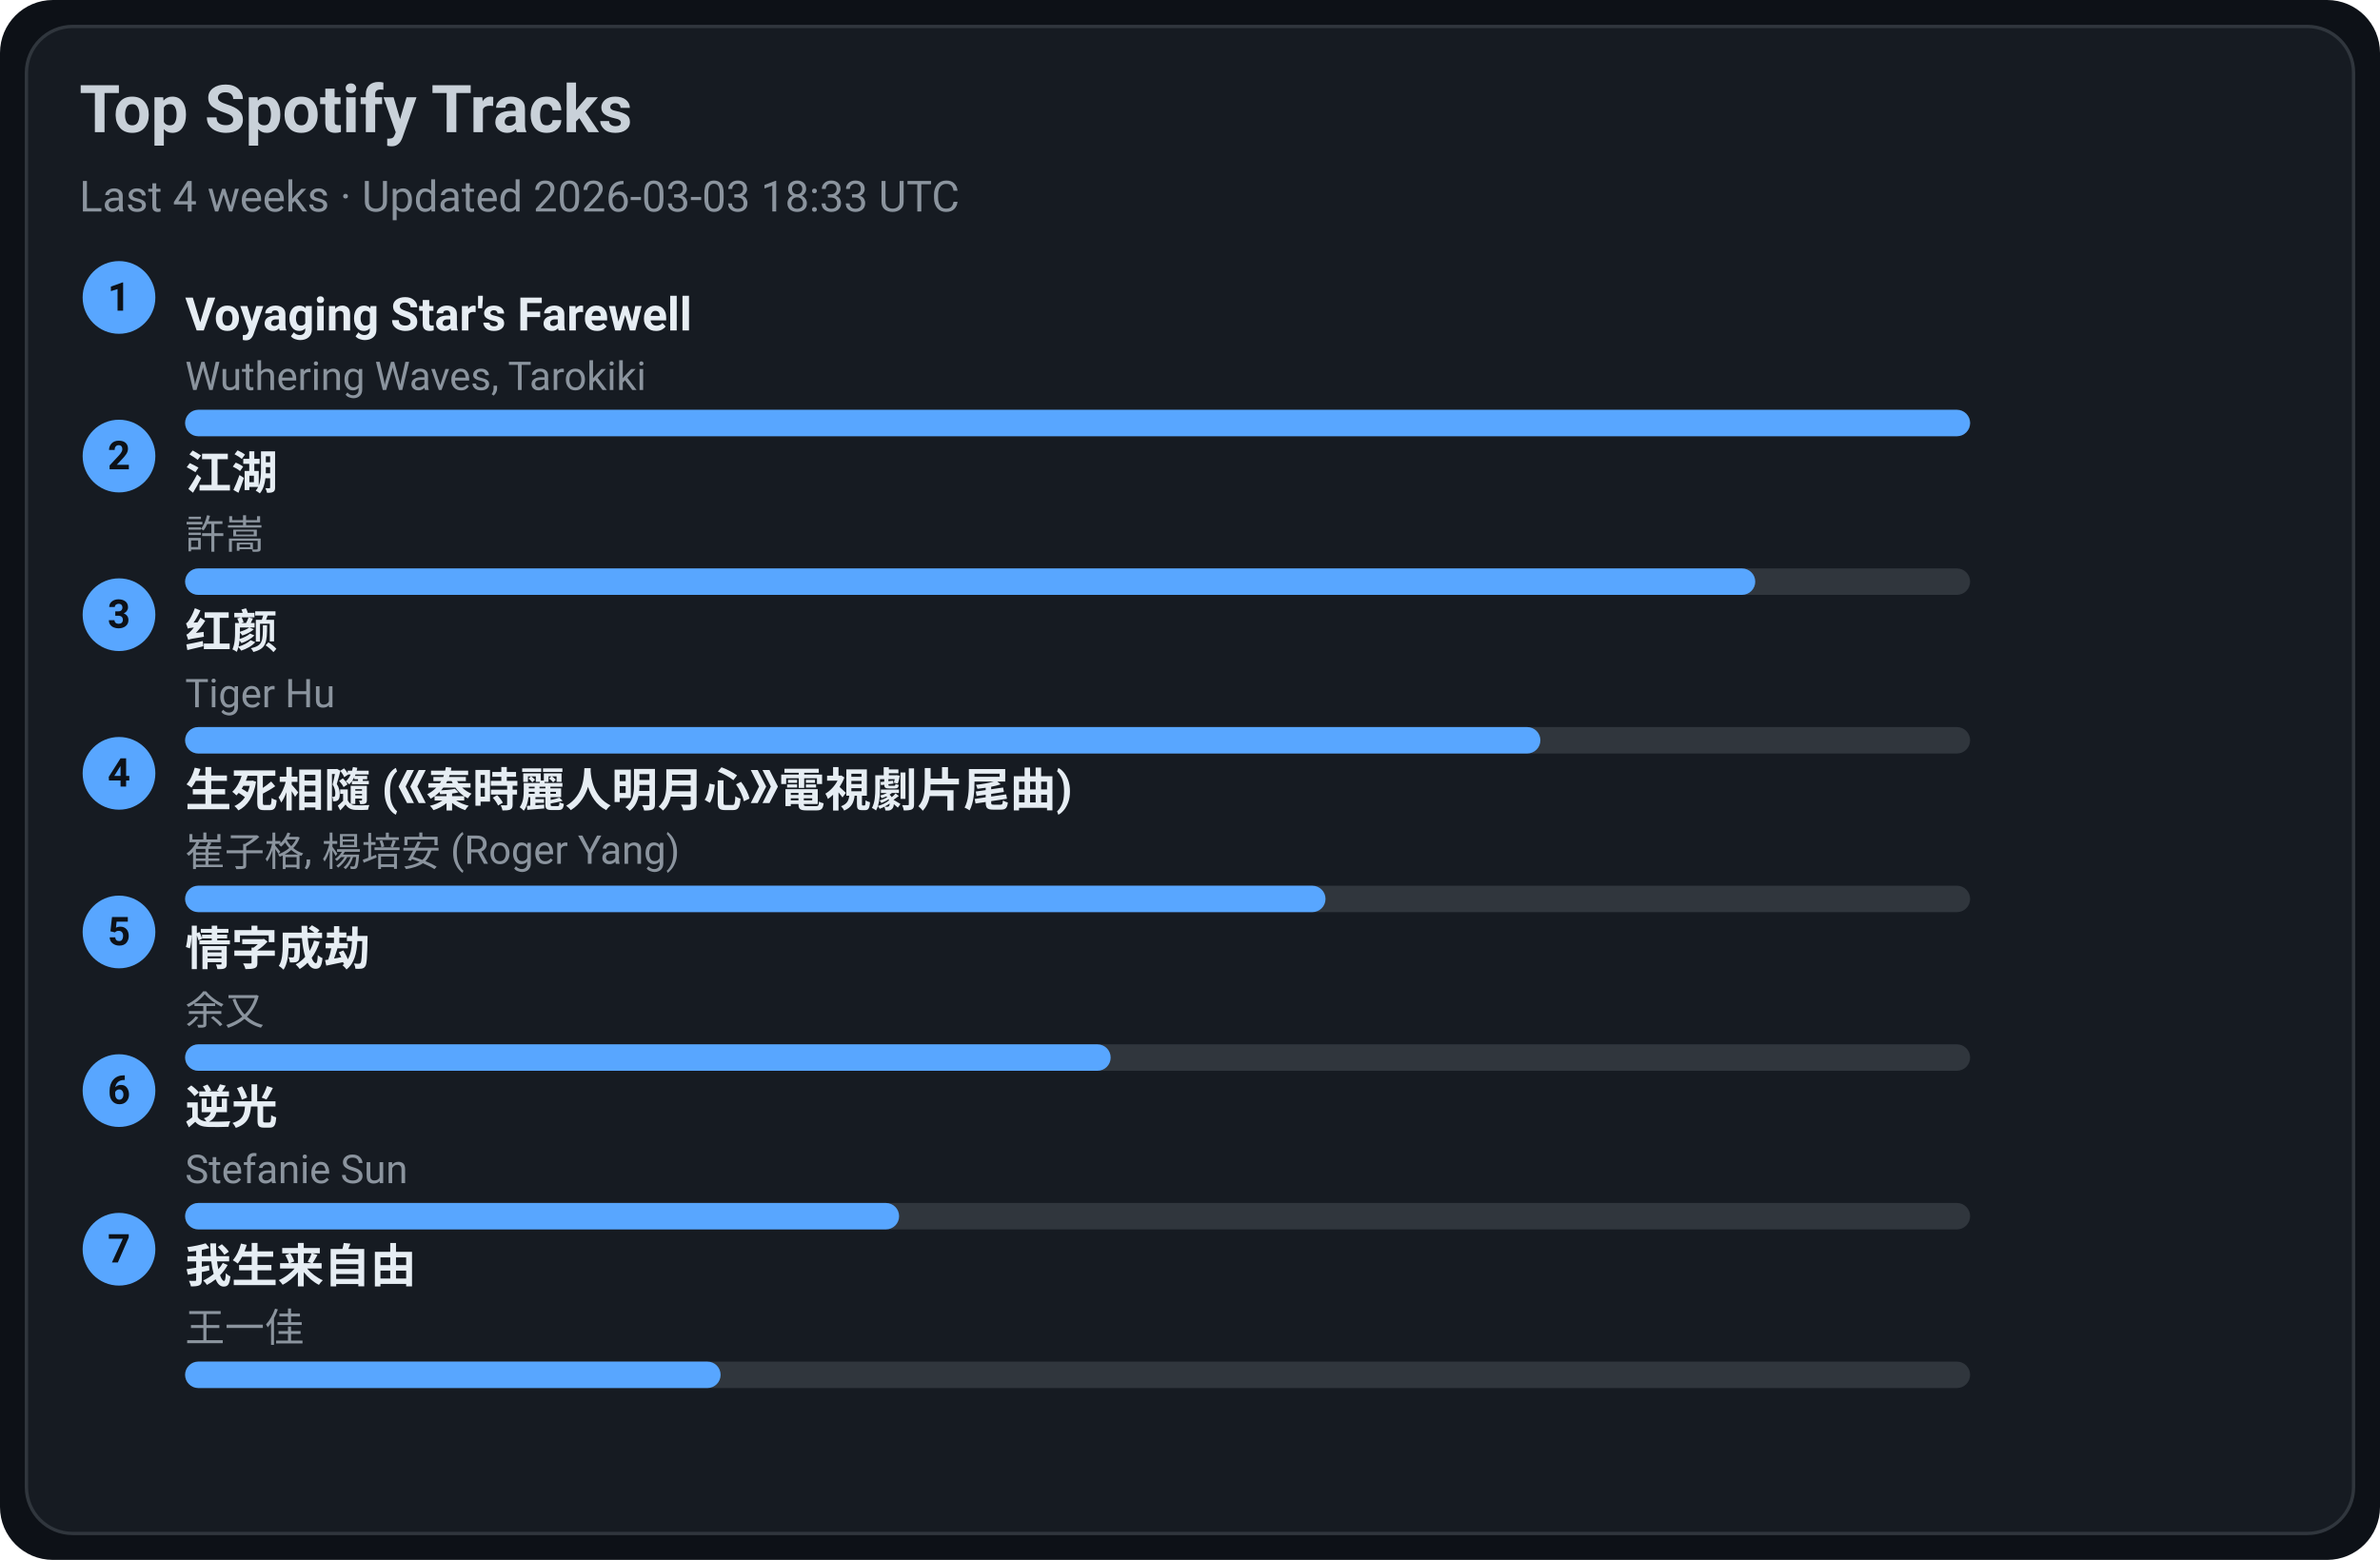
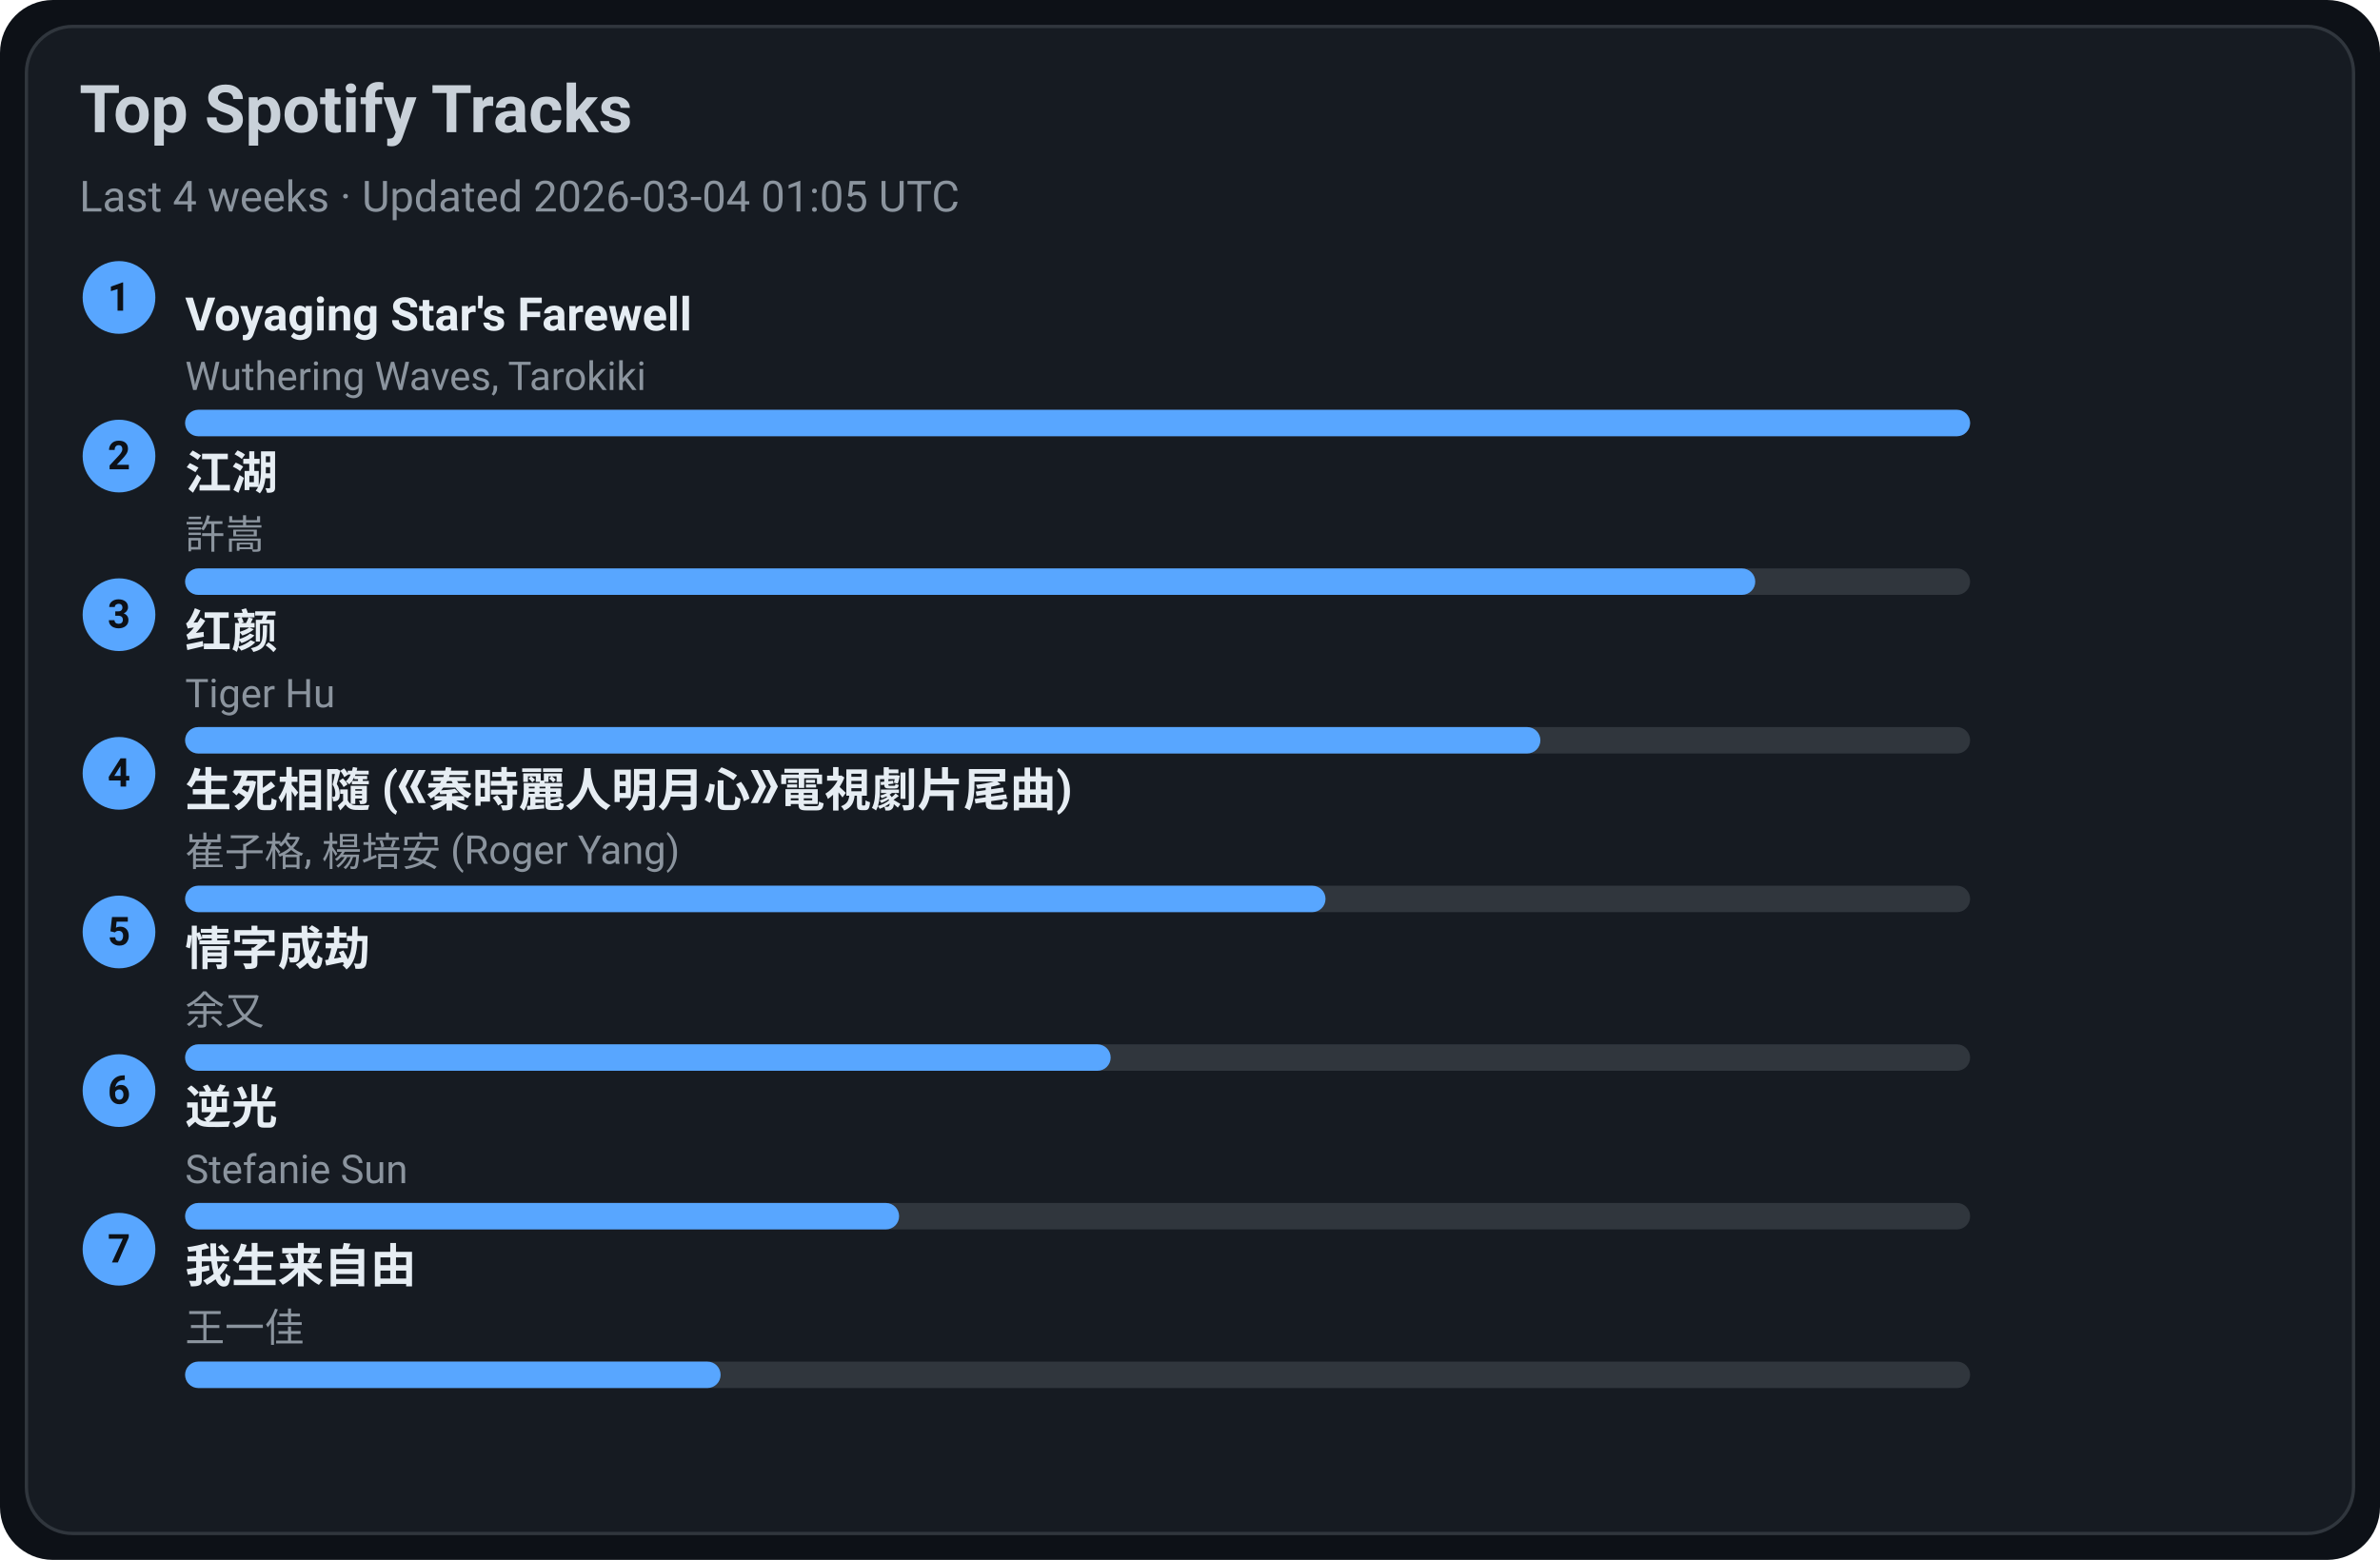
<svg xmlns="http://www.w3.org/2000/svg" width="720" height="472" viewBox="0 0 720 472">
  <style>text{font-family:-apple-system,BlinkMacSystemFont,Segoe UI,Roboto,Ubuntu,Helvetica Neue,Arial,Noto Sans,sans-serif}</style>
  <rect width="720" height="472" rx="16" fill="#0d1117" />
  <rect x="8" y="8" width="704" height="456" rx="14" fill="#161b22" stroke="#30363d" />
  <text x="24" y="40" font-size="20" fill="#c9d1d9" font-weight="600">Top Spotify Tracks</text>
-   <text x="24" y="64" font-size="13" fill="#8b949e">Last 4 weeks · Updated 2026-03-03 18:33 UTC</text>
+   <text x="24" y="64" font-size="13" fill="#8b949e">Last 4 weeks · Updated 2026-03-04 01:05 UTC</text>
  <circle cx="36" cy="90" r="11" fill="#58a6ff" />
  <text x="36" y="94" text-anchor="middle" font-size="12" fill="#0d1117" font-weight="700">1</text>
  <a href="https://open.spotify.com/track/3uI2KolgU1Pt41ywffsggr" target="_blank" rel="noopener noreferrer">
    <text x="56" y="100" font-size="14" fill="#e6edf3" font-weight="600">Voyaging Star's Farewell</text>
  </a>
  <text x="56" y="118" font-size="12" fill="#8b949e">Wuthering Waves, Tarokiki</text>
  <rect x="56" y="124" width="540" height="8" rx="4" fill="#30363d" />
  <rect x="56" y="124" width="540" height="8" rx="4" fill="#58a6ff" />
  <circle cx="36" cy="138" r="11" fill="#58a6ff" />
  <text x="36" y="142" text-anchor="middle" font-size="12" fill="#0d1117" font-weight="700">2</text>
  <a href="https://open.spotify.com/track/03PCdwqajii1xgp7WIozzC" target="_blank" rel="noopener noreferrer">
    <text x="56" y="148" font-size="14" fill="#e6edf3" font-weight="600">江湖</text>
  </a>
  <text x="56" y="166" font-size="12" fill="#8b949e">許嵩</text>
  <rect x="56" y="172" width="540" height="8" rx="4" fill="#30363d" />
  <rect x="56" y="172" width="475" height="8" rx="4" fill="#58a6ff" />
  <circle cx="36" cy="186" r="11" fill="#58a6ff" />
  <text x="36" y="190" text-anchor="middle" font-size="12" fill="#0d1117" font-weight="700">3</text>
  <a href="https://open.spotify.com/track/6Q7OE4tvrUOIvIDY2EC5Im" target="_blank" rel="noopener noreferrer">
    <text x="56" y="196" font-size="14" fill="#e6edf3" font-weight="600">红颜</text>
  </a>
  <text x="56" y="214" font-size="12" fill="#8b949e">Tiger Hu</text>
  <rect x="56" y="220" width="540" height="8" rx="4" fill="#30363d" />
  <rect x="56" y="220" width="410" height="8" rx="4" fill="#58a6ff" />
  <circle cx="36" cy="234" r="11" fill="#58a6ff" />
  <text x="36" y="238" text-anchor="middle" font-size="12" fill="#0d1117" font-weight="700">4</text>
  <a href="https://open.spotify.com/track/6qiDtcYiZOQ4HRuC8U55EM" target="_blank" rel="noopener noreferrer">
    <text x="56" y="244" font-size="14" fill="#e6edf3" font-weight="600">生死相隨 (《秦時麗人明月心》電視劇片尾曲)</text>
  </a>
  <text x="56" y="262" font-size="12" fill="#8b949e">崔子格, 楊培安 (Roger Yang)</text>
  <rect x="56" y="268" width="540" height="8" rx="4" fill="#30363d" />
  <rect x="56" y="268" width="345" height="8" rx="4" fill="#58a6ff" />
  <circle cx="36" cy="282" r="11" fill="#58a6ff" />
  <text x="36" y="286" text-anchor="middle" font-size="12" fill="#0d1117" font-weight="700">5</text>
  <a href="https://open.spotify.com/track/6PLof7Z5mvbp9im83J4m3m" target="_blank" rel="noopener noreferrer">
    <text x="56" y="292" font-size="14" fill="#e6edf3" font-weight="600">情字成劫</text>
  </a>
  <text x="56" y="310" font-size="12" fill="#8b949e">余又</text>
  <rect x="56" y="316" width="540" height="8" rx="4" fill="#30363d" />
  <rect x="56" y="316" width="280" height="8" rx="4" fill="#58a6ff" />
  <circle cx="36" cy="330" r="11" fill="#58a6ff" />
  <text x="36" y="334" text-anchor="middle" font-size="12" fill="#0d1117" font-weight="700">6</text>
  <a href="https://open.spotify.com/track/4x1hB3Yg01Aq6J6q0deS9M" target="_blank" rel="noopener noreferrer">
    <text x="56" y="340" font-size="14" fill="#e6edf3" font-weight="600">逆光</text>
  </a>
  <text x="56" y="358" font-size="12" fill="#8b949e">Stefanie Sun</text>
  <rect x="56" y="364" width="540" height="8" rx="4" fill="#30363d" />
  <rect x="56" y="364" width="216" height="8" rx="4" fill="#58a6ff" />
  <circle cx="36" cy="378" r="11" fill="#58a6ff" />
  <text x="36" y="382" text-anchor="middle" font-size="12" fill="#0d1117" font-weight="700">7</text>
  <a href="https://open.spotify.com/track/0NXE97iU5uBlBrTk0CecSW" target="_blank" rel="noopener noreferrer">
    <text x="56" y="388" font-size="14" fill="#e6edf3" font-weight="600">我生来自由</text>
  </a>
  <text x="56" y="406" font-size="12" fill="#8b949e">王一佳</text>
  <rect x="56" y="412" width="540" height="8" rx="4" fill="#30363d" />
  <rect x="56" y="412" width="162" height="8" rx="4" fill="#58a6ff" />
</svg>
